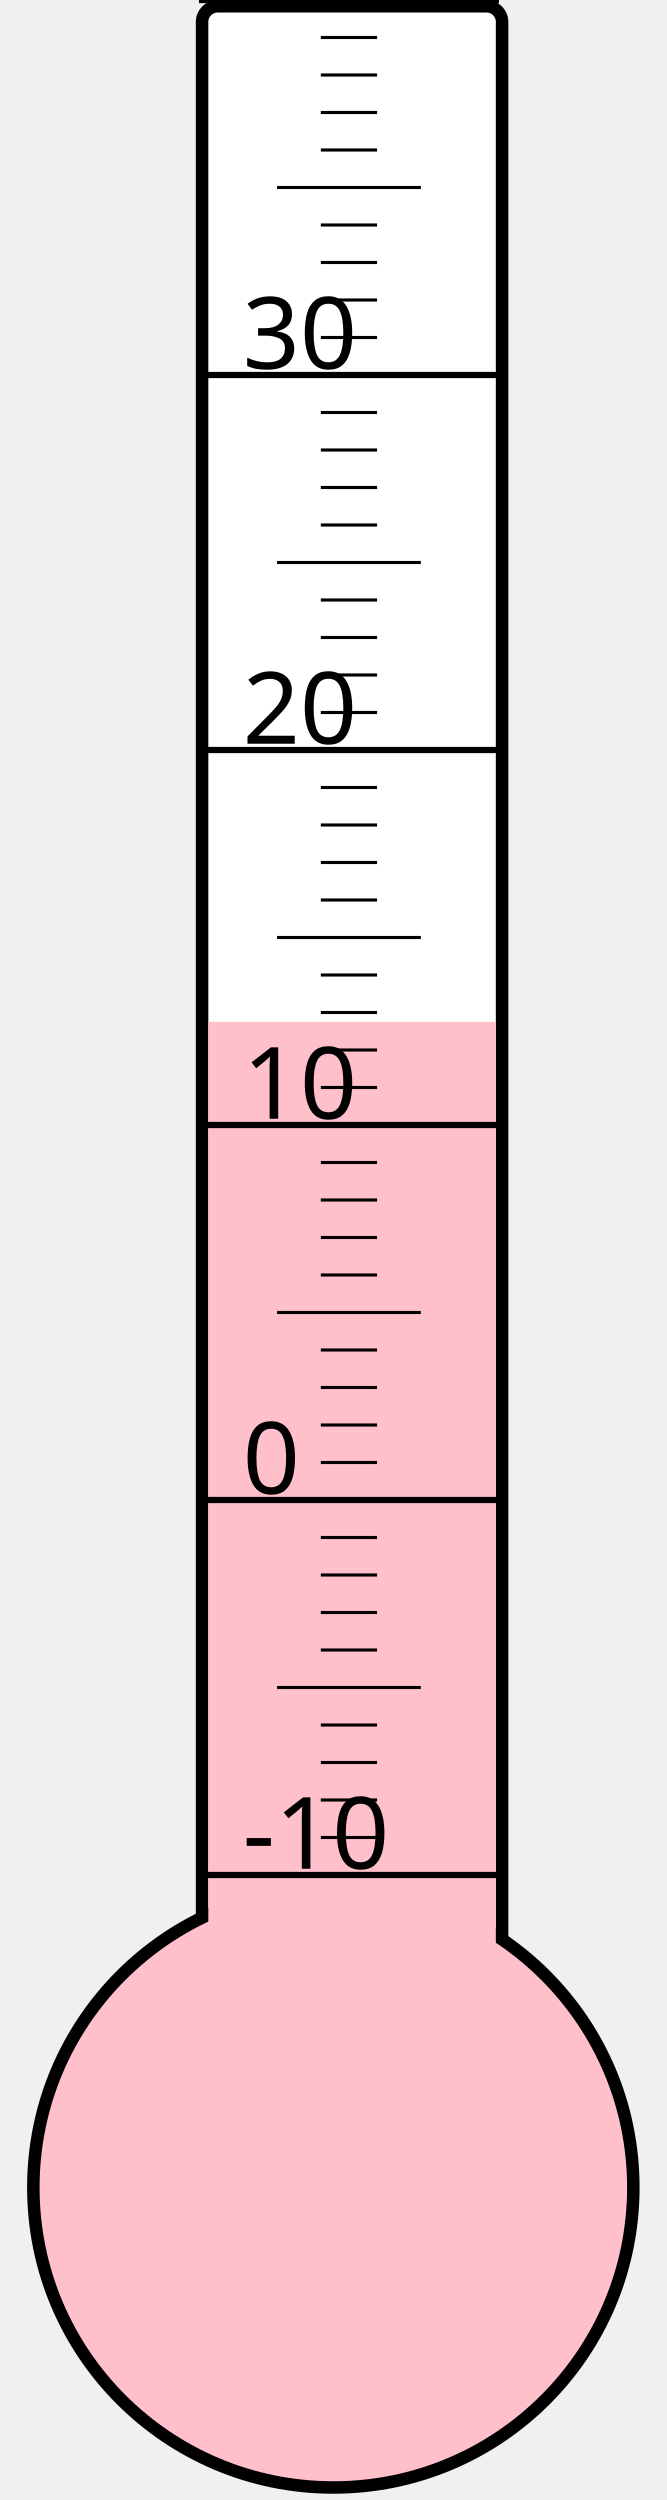
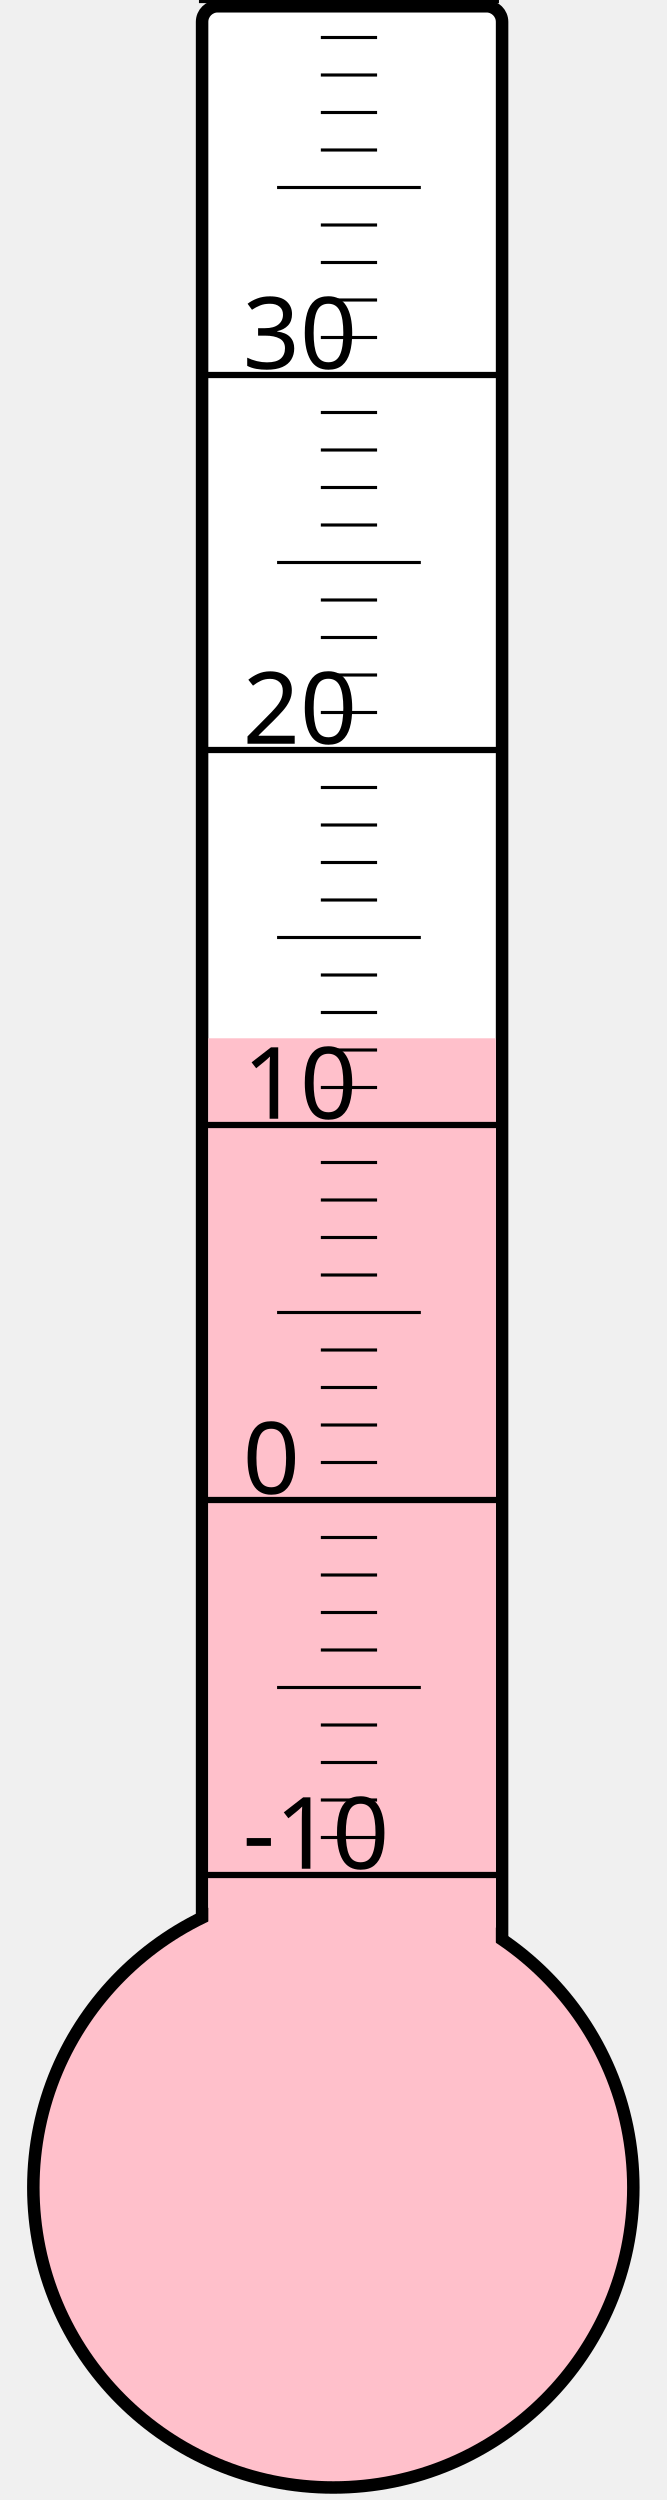
<svg xmlns="http://www.w3.org/2000/svg" width="40px" height="150px" viewBox="0 0 200 800">
  <rect width="200" height="800" x="0" y="0" style="fill: #ffffeb; fill-opacity: 0;" />
  <rect width="96" height="680" x="58" y="2" rx="5" ry="5" style="fill: white; fill-opacity: 1; stroke: black; stroke-width: 4;" />
  <circle cx="100" cy="700" r="96" style="fill: pink; stroke: black; stroke-width: 4;" />
-   <rect width="92" height="373.0" x="60" y="327.0" style="fill: pink; fill-opacity: 1; stroke-width: 0;" />
+   <rect width="92" height="367.75" x="60" y="332.25" style="fill: pink; fill-opacity: 1; stroke-width: 0;" />
  <text x="71" y="598" style="font-family: sans-serif; font-size: 24pt;">-10</text>
  <text x="71" y="478" style="font-family: sans-serif; font-size: 24pt;">0</text>
  <text x="71" y="358" style="font-family: sans-serif; font-size: 24pt;">10</text>
  <text x="71" y="238" style="font-family: sans-serif; font-size: 24pt;">20</text>
  <text x="71" y="118" style="font-family: sans-serif; font-size: 24pt;">30</text>
  <g style="stroke: black;">
    <line x1="57" y1="600" x2="153" y2="600" style="stroke-width: 2;" />
    <line x1="96" y1="588" x2="114" y2="588" style="stroke-width: 1;" />
    <line x1="96" y1="576" x2="114" y2="576" style="stroke-width: 1;" />
    <line x1="96" y1="564" x2="114" y2="564" style="stroke-width: 1;" />
    <line x1="96" y1="552" x2="114" y2="552" style="stroke-width: 1;" />
    <line x1="82" y1="540" x2="128" y2="540" style="stroke-width: 1;" />
    <line x1="96" y1="528" x2="114" y2="528" style="stroke-width: 1;" />
    <line x1="96" y1="516" x2="114" y2="516" style="stroke-width: 1;" />
    <line x1="96" y1="504" x2="114" y2="504" style="stroke-width: 1;" />
    <line x1="96" y1="492" x2="114" y2="492" style="stroke-width: 1;" />
    <line x1="57" y1="480" x2="153" y2="480" style="stroke-width: 2;" />
    <line x1="96" y1="468" x2="114" y2="468" style="stroke-width: 1;" />
    <line x1="96" y1="456" x2="114" y2="456" style="stroke-width: 1;" />
    <line x1="96" y1="444" x2="114" y2="444" style="stroke-width: 1;" />
    <line x1="96" y1="432" x2="114" y2="432" style="stroke-width: 1;" />
    <line x1="82" y1="420" x2="128" y2="420" style="stroke-width: 1;" />
    <line x1="96" y1="408" x2="114" y2="408" style="stroke-width: 1;" />
    <line x1="96" y1="396" x2="114" y2="396" style="stroke-width: 1;" />
    <line x1="96" y1="384" x2="114" y2="384" style="stroke-width: 1;" />
    <line x1="96" y1="372" x2="114" y2="372" style="stroke-width: 1;" />
    <line x1="57" y1="360" x2="153" y2="360" style="stroke-width: 2;" />
    <line x1="96" y1="348" x2="114" y2="348" style="stroke-width: 1;" />
    <line x1="96" y1="336" x2="114" y2="336" style="stroke-width: 1;" />
    <line x1="96" y1="324" x2="114" y2="324" style="stroke-width: 1;" />
    <line x1="96" y1="312" x2="114" y2="312" style="stroke-width: 1;" />
    <line x1="82" y1="300" x2="128" y2="300" style="stroke-width: 1;" />
    <line x1="96" y1="288" x2="114" y2="288" style="stroke-width: 1;" />
    <line x1="96" y1="276" x2="114" y2="276" style="stroke-width: 1;" />
    <line x1="96" y1="264" x2="114" y2="264" style="stroke-width: 1;" />
    <line x1="96" y1="252" x2="114" y2="252" style="stroke-width: 1;" />
    <line x1="57" y1="240" x2="153" y2="240" style="stroke-width: 2;" />
    <line x1="96" y1="228" x2="114" y2="228" style="stroke-width: 1;" />
    <line x1="96" y1="216" x2="114" y2="216" style="stroke-width: 1;" />
    <line x1="96" y1="204" x2="114" y2="204" style="stroke-width: 1;" />
    <line x1="96" y1="192" x2="114" y2="192" style="stroke-width: 1;" />
    <line x1="82" y1="180" x2="128" y2="180" style="stroke-width: 1;" />
    <line x1="96" y1="168" x2="114" y2="168" style="stroke-width: 1;" />
    <line x1="96" y1="156" x2="114" y2="156" style="stroke-width: 1;" />
    <line x1="96" y1="144" x2="114" y2="144" style="stroke-width: 1;" />
    <line x1="96" y1="132" x2="114" y2="132" style="stroke-width: 1;" />
    <line x1="57" y1="120" x2="153" y2="120" style="stroke-width: 2;" />
    <line x1="96" y1="108" x2="114" y2="108" style="stroke-width: 1;" />
    <line x1="96" y1="96" x2="114" y2="96" style="stroke-width: 1;" />
    <line x1="96" y1="84" x2="114" y2="84" style="stroke-width: 1;" />
    <line x1="96" y1="72" x2="114" y2="72" style="stroke-width: 1;" />
    <line x1="82" y1="60" x2="128" y2="60" style="stroke-width: 1;" />
    <line x1="96" y1="48" x2="114" y2="48" style="stroke-width: 1;" />
    <line x1="96" y1="36" x2="114" y2="36" style="stroke-width: 1;" />
    <line x1="96" y1="24" x2="114" y2="24" style="stroke-width: 1;" />
    <line x1="96" y1="12" x2="114" y2="12" style="stroke-width: 1;" />
    <line x1="57" y1="0" x2="153" y2="0" style="stroke-width: 2;" />
  </g>
</svg>
